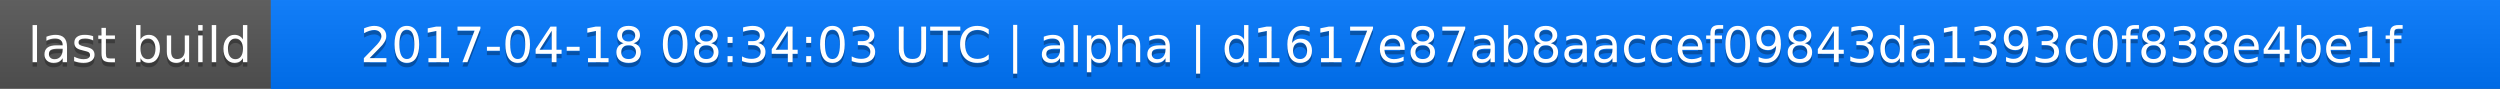
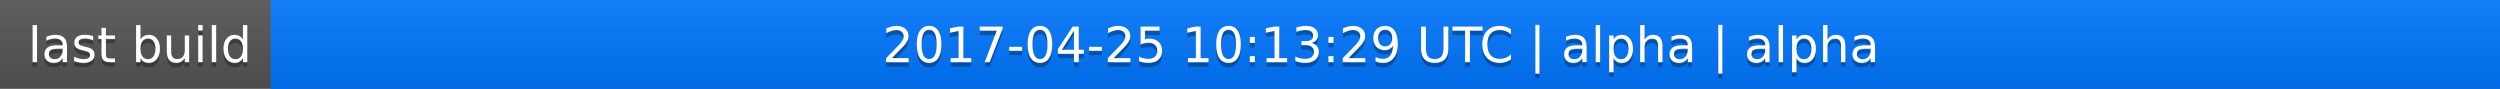
<svg xmlns="http://www.w3.org/2000/svg" width="563" height="20">
  <linearGradient id="a" x2="0" y2="100%">
    <stop offset="0" stop-color="#bbb" stop-opacity=".1" />
    <stop offset="1" stop-opacity=".1" />
  </linearGradient>
  <rect rx="0" width="563" height="20" fill="#555" />
  <rect rx="0" x="61" width="502" height="20" fill="#07f" />
  <path fill="#07f" d="M61 0h4v20h-4z" />
  <rect rx="0" width="563" height="20" fill="url(#a)" />
  <g fill="#fff" text-anchor="middle" font-family="DejaVu Sans,Verdana,Geneva,sans-serif" font-size="11">
    <text x="31.5" y="15" fill="#010101" fill-opacity=".3">last build</text>
    <text x="31.5" y="14">last build</text>
-     <text x="311" y="15" fill="#010101" fill-opacity=".3">2017-04-18 08:34:03 UTC | alpha | d1617e87ab8aaccef09843da1393c0f838e4be1f</text>
-     <text x="311" y="14">2017-04-18 08:34:03 UTC | alpha | d1617e87ab8aaccef09843da1393c0f838e4be1f</text>
+     <text x="311" y="15" fill="#010101" fill-opacity=".3">2017-04-25 10:13:29 UTC | alpha | alpha</text>
+     <text x="311" y="14">2017-04-25 10:13:29 UTC | alpha | alpha</text>
  </g>
</svg>
